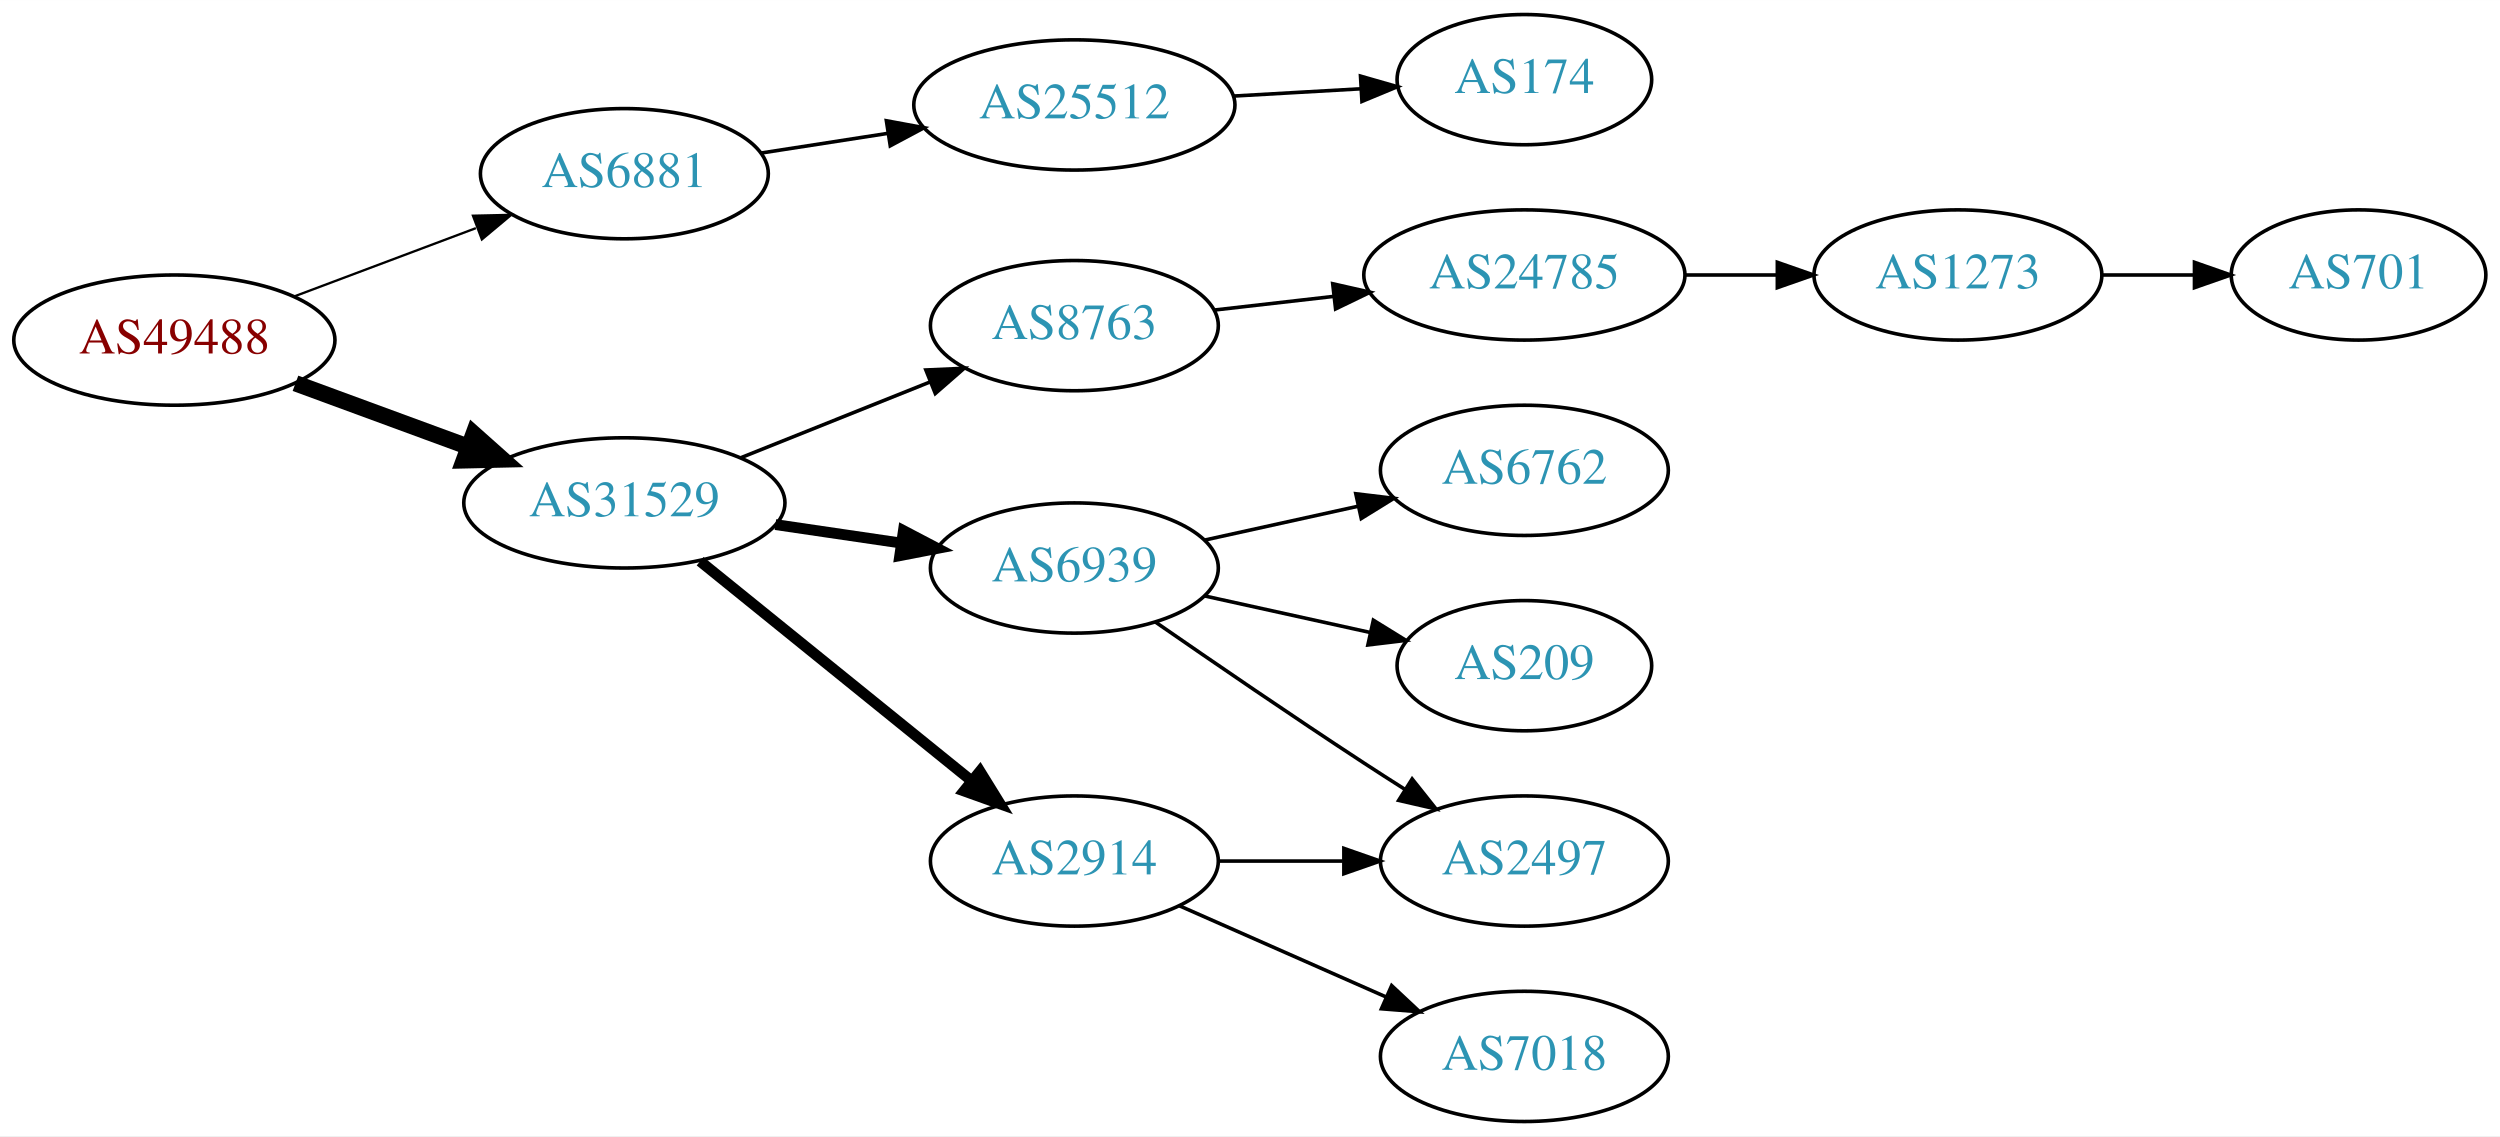
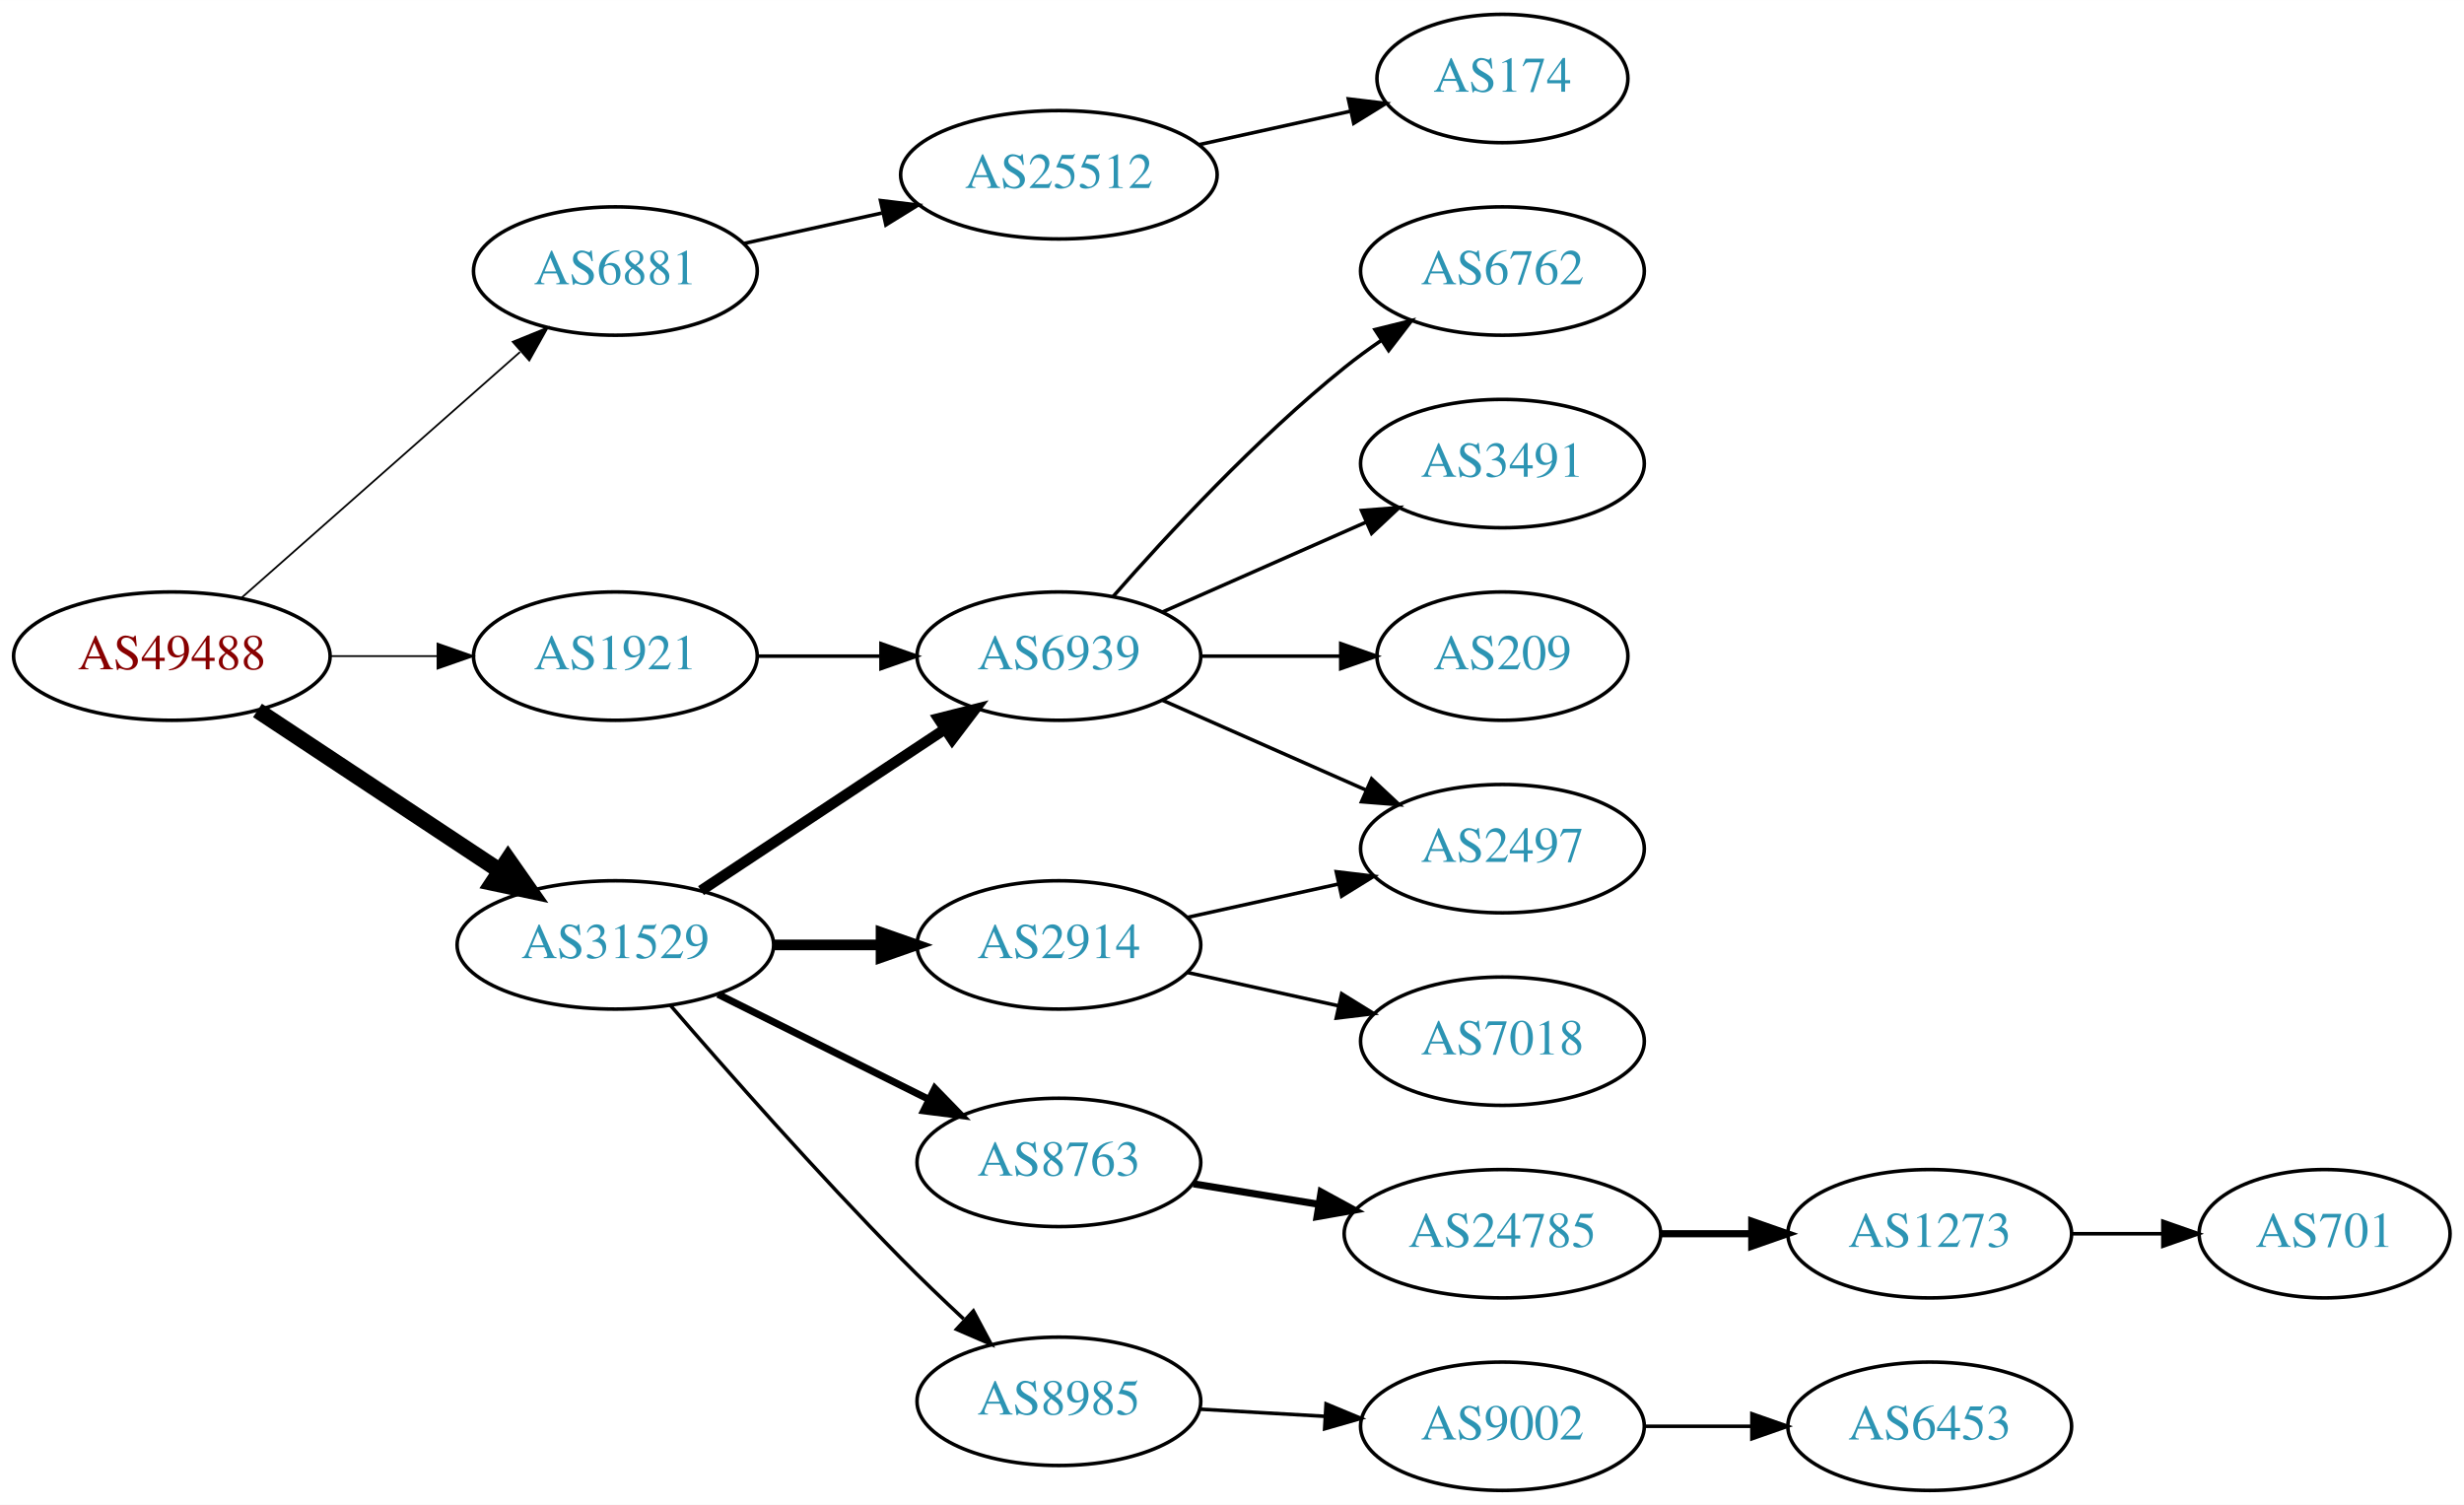
- <svg xmlns="http://www.w3.org/2000/svg" xmlns:xlink="http://www.w3.org/1999/xlink" width="691pt" height="314pt" viewBox="0.00 0.00 691.06 314.00">
-   <g id="graph0" class="graph" transform="scale(1 1) rotate(0) translate(4 310)">
-     <polygon fill="white" stroke="none" points="-4,4 -4,-310 687.055,-310 687.055,4 -4,4" />
+ <svg xmlns="http://www.w3.org/2000/svg" xmlns:xlink="http://www.w3.org/1999/xlink" width="691pt" height="422pt" viewBox="0.00 0.00 691.06 422.00">
+   <g id="graph0" class="graph" transform="scale(1 1) rotate(0) translate(4 418)">
+     <polygon fill="white" stroke="none" points="-4,4 -4,-418 687.055,-418 687.055,4 -4,4" />
    <g id="node1" class="node">
      <g id="a_node1">
        <a xlink:href="/asn/49488" xlink:title="AS49488 ~ nic.at GmbH [AT]">
-           <ellipse fill="#ffffff" stroke="black" cx="44.196" cy="-216" rx="44.393" ry="18" />
-           <text text-anchor="middle" x="44.196" y="-212.3" font-family="Times,serif" font-size="14.00" fill="#880000">AS49488</text>
+           <ellipse fill="#ffffff" stroke="black" cx="44.196" cy="-234" rx="44.393" ry="18" />
+           <text text-anchor="middle" x="44.196" y="-230.3" font-family="Times,serif" font-size="14.00" fill="#880000">AS49488</text>
        </a>
      </g>
    </g>
    <g id="node2" class="node">
      <g id="a_node2">
-         <a xlink:href="/asn/6881" xlink:title="AS6881 ~ NIX.CZ z.s.p.o. [CZ]">
-           <ellipse fill="#ffffff" stroke="black" cx="168.588" cy="-262" rx="39.794" ry="18" />
-           <text text-anchor="middle" x="168.588" y="-258.3" font-family="Times,serif" font-size="14.00" fill="#2c94b3">AS6881</text>
+         <a xlink:href="/asn/1921" xlink:title="AS1921 ~ NIC.at head office Salzburg [AT]">
+           <ellipse fill="#ffffff" stroke="black" cx="168.588" cy="-234" rx="39.794" ry="18" />
+           <text text-anchor="middle" x="168.588" y="-230.3" font-family="Times,serif" font-size="14.00" fill="#2c94b3">AS1921</text>
        </a>
      </g>
    </g>
    <g id="edge1" class="edge">
-       <path fill="none" stroke="black" stroke-width="0.643" d="M77.353,-228.086C92.72,-233.861 111.267,-240.832 127.54,-246.948" />
-       <polygon fill="black" stroke="black" stroke-width="0.643" points="126.737,-250.385 137.329,-250.627 129.2,-243.833 126.737,-250.385" />
+       <path fill="none" stroke="black" stroke-width="0.5" d="M88.692,-234C98.381,-234 108.717,-234 118.61,-234" />
+       <polygon fill="black" stroke="black" stroke-width="0.5" points="118.713,-237.5 128.713,-234 118.713,-230.5 118.713,-237.5" />
    </g>
    <g id="node3" class="node">
      <g id="a_node3">
-         <a xlink:href="/asn/31529" xlink:title="AS31529 ~ DENIC-ANYCAST-AS [DE]">
-           <ellipse fill="#ffffff" stroke="black" cx="168.588" cy="-171" rx="44.393" ry="18" />
-           <text text-anchor="middle" x="168.588" y="-167.3" font-family="Times,serif" font-size="14.00" fill="#2c94b3">AS31529</text>
+         <a xlink:href="/asn/6881" xlink:title="AS6881 ~ NIX.CZ z.s.p.o. [CZ]">
+           <ellipse fill="#ffffff" stroke="black" cx="168.588" cy="-342" rx="39.794" ry="18" />
+           <text text-anchor="middle" x="168.588" y="-338.3" font-family="Times,serif" font-size="14.00" fill="#2c94b3">AS6881</text>
        </a>
      </g>
    </g>
    <g id="edge2" class="edge">
-       <path fill="none" stroke="black" stroke-width="4.5" d="M77.674,-204.059C92.335,-198.668 109.841,-192.232 125.494,-186.477" />
-       <polygon fill="black" stroke="black" stroke-width="4.5" points="126.932,-190.143 134.959,-182.997 124.214,-182.752 126.932,-190.143" />
+       <path fill="none" stroke="black" stroke-width="0.5" d="M63.785,-250.403C84.602,-268.772 118.478,-298.665 141.838,-319.278" />
+       <polygon fill="black" stroke="black" stroke-width="0.5" points="139.809,-322.156 149.623,-326.148 144.441,-316.907 139.809,-322.156" />
    </g>
    <g id="node4" class="node">
      <g id="a_node4">
+         <a xlink:href="/asn/31529" xlink:title="AS31529 ~ DENIC-ANYCAST-AS [DE]">
+           <ellipse fill="#ffffff" stroke="black" cx="168.588" cy="-153" rx="44.393" ry="18" />
+           <text text-anchor="middle" x="168.588" y="-149.3" font-family="Times,serif" font-size="14.00" fill="#2c94b3">AS31529</text>
+         </a>
+       </g>
+     </g>
+     <g id="edge3" class="edge">
+       <path fill="none" stroke="black" stroke-width="4.5" d="M68.217,-218.765C87.449,-206.037 115.056,-187.766 136.294,-173.711" />
+       <polygon fill="black" stroke="black" stroke-width="4.5" points="138.504,-176.97 144.67,-168.167 134.158,-170.403 138.504,-176.97" />
+     </g>
+     <g id="node5" class="node">
+       <g id="a_node5">
+         <a xlink:href="/asn/6939" xlink:title="AS6939 ~ Hurricane Electric LLC [US]">
+           <ellipse fill="#ffffff" stroke="black" cx="292.98" cy="-234" rx="39.794" ry="18" />
+           <text text-anchor="middle" x="292.98" y="-230.3" font-family="Times,serif" font-size="14.00" fill="#2c94b3">AS6939</text>
+         </a>
+       </g>
+     </g>
+     <g id="edge4" class="edge">
+       <path fill="none" stroke="black" d="M208.314,-234C219.252,-234 231.303,-234 242.769,-234" />
+       <polygon fill="black" stroke="black" points="243.087,-237.5 253.087,-234 243.087,-230.5 243.087,-237.5" />
+     </g>
+     <g id="node10" class="node">
+       <g id="a_node10">
        <a xlink:href="/asn/25512" xlink:title="AS25512 ~ The Czech Republic [CZ]">
-           <ellipse fill="#ffffff" stroke="black" cx="292.98" cy="-281" rx="44.393" ry="18" />
-           <text text-anchor="middle" x="292.98" y="-277.3" font-family="Times,serif" font-size="14.00" fill="#2c94b3">AS25512</text>
-         </a>
-       </g>
-     </g>
-     <g id="edge3" class="edge">
-       <path fill="none" stroke="black" d="M206.31,-267.701C217.311,-269.408 229.575,-271.312 241.307,-273.134" />
-       <polygon fill="black" stroke="black" points="241.017,-276.63 251.435,-274.706 242.091,-269.713 241.017,-276.63" />
+           <ellipse fill="#ffffff" stroke="black" cx="292.98" cy="-369" rx="44.393" ry="18" />
+           <text text-anchor="middle" x="292.98" y="-365.3" font-family="Times,serif" font-size="14.00" fill="#2c94b3">AS25512</text>
+         </a>
+       </g>
+     </g>
+     <g id="edge9" class="edge">
+       <path fill="none" stroke="black" d="M204.661,-349.737C216.7,-352.393 230.4,-355.415 243.321,-358.266" />
+       <polygon fill="black" stroke="black" points="242.951,-361.768 253.47,-360.505 244.459,-354.932 242.951,-361.768" />
+     </g>
+     <g id="edge11" class="edge">
+       <path fill="none" stroke="black" stroke-width="3" d="M192.609,-168.235C211.963,-181.044 239.798,-199.466 261.088,-213.555" />
+       <polygon fill="black" stroke="black" stroke-width="3" points="259.205,-216.506 269.476,-219.107 263.069,-210.669 259.205,-216.506" />
+     </g>
+     <g id="node12" class="node">
+       <g id="a_node12">
+         <a xlink:href="/asn/2914" xlink:title="AS2914 ~ NTT America, Inc. [US]">
+           <ellipse fill="#ffffff" stroke="black" cx="292.98" cy="-153" rx="39.794" ry="18" />
+           <text text-anchor="middle" x="292.98" y="-149.3" font-family="Times,serif" font-size="14.00" fill="#2c94b3">AS2914</text>
+         </a>
+       </g>
+     </g>
+     <g id="edge12" class="edge">
+       <path fill="none" stroke="black" stroke-width="3" d="M213.084,-153C222.773,-153 233.11,-153 243.002,-153" />
+       <polygon fill="black" stroke="black" stroke-width="3" points="243.105,-156.5 253.105,-153 243.105,-149.5 243.105,-156.5" />
+     </g>
+     <g id="node13" class="node">
+       <g id="a_node13">
+         <a xlink:href="/asn/8763" xlink:title="AS8763 ~ Kaiserstr. 75-77 [DE]">
+           <ellipse fill="#ffffff" stroke="black" cx="292.98" cy="-92" rx="39.794" ry="18" />
+           <text text-anchor="middle" x="292.98" y="-88.3" font-family="Times,serif" font-size="14.00" fill="#2c94b3">AS8763</text>
+         </a>
+       </g>
+     </g>
+     <g id="edge13" class="edge">
+       <path fill="none" stroke="black" stroke-width="2" d="M197.361,-139.158C214.858,-130.438 237.614,-119.096 256.424,-109.721" />
+       <polygon fill="black" stroke="black" stroke-width="2" points="258.187,-112.753 265.576,-105.16 255.065,-106.488 258.187,-112.753" />
+     </g>
+     <g id="node14" class="node">
+       <g id="a_node14">
+         <a xlink:href="/asn/8985" xlink:title="AS8985 ~ MSK-IX_Services [RU]">
+           <ellipse fill="#ffffff" stroke="black" cx="292.98" cy="-25" rx="39.794" ry="18" />
+           <text text-anchor="middle" x="292.98" y="-21.3" font-family="Times,serif" font-size="14.00" fill="#2c94b3">AS8985</text>
+         </a>
+       </g>
+     </g>
+     <g id="edge14" class="edge">
+       <path fill="none" stroke="black" d="M184.037,-136.043C199.588,-118.01 225.263,-88.858 248.784,-65 254.31,-59.396 260.419,-53.544 266.261,-48.101" />
+       <polygon fill="black" stroke="black" points="268.996,-50.341 273.982,-40.993 264.255,-45.191 268.996,-50.341" />
    </g>
    <g id="node6" class="node">
      <g id="a_node6">
-         <a xlink:href="/asn/8763" xlink:title="AS8763 ~ Kaiserstr. 75-77 [DE]">
-           <ellipse fill="#ffffff" stroke="black" cx="292.98" cy="-220" rx="39.794" ry="18" />
-           <text text-anchor="middle" x="292.98" y="-216.3" font-family="Times,serif" font-size="14.00" fill="#2c94b3">AS8763</text>
+         <a xlink:href="/asn/3491" xlink:title="AS3491 ~ PCCW Global, Inc. [US]">
+           <ellipse fill="#ffffff" stroke="black" cx="417.373" cy="-288" rx="39.794" ry="18" />
+           <text text-anchor="middle" x="417.373" y="-284.3" font-family="Times,serif" font-size="14.00" fill="#2c94b3">AS3491</text>
        </a>
      </g>
    </g>
    <g id="edge5" class="edge">
-       <path fill="none" stroke="black" d="M200.79,-183.492C216.656,-189.844 236.097,-197.627 252.946,-204.373" />
-       <polygon fill="black" stroke="black" points="251.936,-207.738 262.521,-208.206 254.538,-201.24 251.936,-207.738" />
+       <path fill="none" stroke="black" d="M322.06,-246.389C339.008,-253.866 360.805,-263.483 379.174,-271.588" />
+       <polygon fill="black" stroke="black" points="377.862,-274.834 388.424,-275.669 380.688,-268.43 377.862,-274.834" />
    </g>
    <g id="node7" class="node">
      <g id="a_node7">
-         <a xlink:href="/asn/6939" xlink:title="AS6939 ~ Hurricane Electric LLC [US]">
-           <ellipse fill="#ffffff" stroke="black" cx="292.98" cy="-153" rx="39.794" ry="18" />
-           <text text-anchor="middle" x="292.98" y="-149.3" font-family="Times,serif" font-size="14.00" fill="#2c94b3">AS6939</text>
+         <a xlink:href="/asn/209" xlink:title="AS209 ~ CenturyLink Communications, LLC [US]">
+           <ellipse fill="#ffffff" stroke="black" cx="417.373" cy="-234" rx="35.194" ry="18" />
+           <text text-anchor="middle" x="417.373" y="-230.3" font-family="Times,serif" font-size="14.00" fill="#2c94b3">AS209</text>
        </a>
      </g>
    </g>
    <g id="edge6" class="edge">
-       <path fill="none" stroke="black" stroke-width="3" d="M210.343,-165.006C221.417,-163.378 233.5,-161.601 244.893,-159.925" />
-       <polygon fill="black" stroke="black" stroke-width="3" points="245.729,-163.34 255.113,-158.422 244.711,-156.414 245.729,-163.34" />
+       <path fill="none" stroke="black" d="M332.706,-234C345.195,-234 359.134,-234 371.998,-234" />
+       <polygon fill="black" stroke="black" points="372.035,-237.5 382.035,-234 372.035,-230.5 372.035,-237.5" />
    </g>
    <g id="node8" class="node">
      <g id="a_node8">
-         <a xlink:href="/asn/2914" xlink:title="AS2914 ~ NTT America, Inc. [US]">
-           <ellipse fill="#ffffff" stroke="black" cx="292.98" cy="-72" rx="39.794" ry="18" />
-           <text text-anchor="middle" x="292.98" y="-68.3" font-family="Times,serif" font-size="14.00" fill="#2c94b3">AS2914</text>
+         <a xlink:href="/asn/2497" xlink:title="AS2497 ~ Internet Initiative Japan Inc. [JP]">
+           <ellipse fill="#ffffff" stroke="black" cx="417.373" cy="-180" rx="39.794" ry="18" />
+           <text text-anchor="middle" x="417.373" y="-176.3" font-family="Times,serif" font-size="14.00" fill="#2c94b3">AS2497</text>
        </a>
      </g>
    </g>
    <g id="edge7" class="edge">
-       <path fill="none" stroke="black" stroke-width="3" d="M189.525,-154.874C209.916,-138.38 241.747,-112.633 264.516,-94.215" />
-       <polygon fill="black" stroke="black" stroke-width="3" points="266.883,-96.802 272.457,-87.792 262.481,-91.36 266.883,-96.802" />
-     </g>
-     <g id="node5" class="node">
-       <g id="a_node5">
-         <a xlink:href="/asn/174" xlink:title="AS174 ~ Cogent Communications [US]">
-           <ellipse fill="#ffffff" stroke="black" cx="417.373" cy="-288" rx="35.194" ry="18" />
-           <text text-anchor="middle" x="417.373" y="-284.3" font-family="Times,serif" font-size="14.00" fill="#2c94b3">AS174</text>
-         </a>
-       </g>
-     </g>
-     <g id="edge4" class="edge">
-       <path fill="none" stroke="black" d="M336.787,-283.448C348.187,-284.1 360.526,-284.806 372.007,-285.463" />
-       <polygon fill="black" stroke="black" points="372.076,-288.972 382.259,-286.049 372.475,-281.984 372.076,-288.972" />
+       <path fill="none" stroke="black" d="M322.06,-221.611C339.008,-214.134 360.805,-204.517 379.174,-196.412" />
+       <polygon fill="black" stroke="black" points="380.688,-199.57 388.424,-192.331 377.862,-193.166 380.688,-199.57" />
    </g>
    <g id="node9" class="node">
      <g id="a_node9">
-         <a xlink:href="/asn/24785" xlink:title="AS24785 ~ JOINTTRANSIT-AS [NL]">
-           <ellipse fill="#ffffff" stroke="black" cx="417.373" cy="-234" rx="44.393" ry="18" />
-           <text text-anchor="middle" x="417.373" y="-230.3" font-family="Times,serif" font-size="14.00" fill="#2c94b3">AS24785</text>
+         <a xlink:href="/asn/6762" xlink:title="AS6762 ~ TELECOM ITALIA SPARKLE S.p.A. [IT]">
+           <ellipse fill="#ffffff" stroke="black" cx="417.373" cy="-342" rx="39.794" ry="18" />
+           <text text-anchor="middle" x="417.373" y="-338.3" font-family="Times,serif" font-size="14.00" fill="#2c94b3">AS6762</text>
        </a>
      </g>
    </g>
    <g id="edge8" class="edge">
-       <path fill="none" stroke="black" d="M331.701,-224.315C342.133,-225.508 353.639,-226.824 364.716,-228.091" />
-       <polygon fill="black" stroke="black" points="364.394,-231.577 374.727,-229.236 365.189,-224.622 364.394,-231.577" />
-     </g>
-     <g id="node12" class="node">
-       <g id="a_node12">
-         <a xlink:href="/asn/6762" xlink:title="AS6762 ~ TELECOM ITALIA SPARKLE S.p.A. [IT]">
-           <ellipse fill="#ffffff" stroke="black" cx="417.373" cy="-180" rx="39.794" ry="18" />
-           <text text-anchor="middle" x="417.373" y="-176.3" font-family="Times,serif" font-size="14.00" fill="#2c94b3">AS6762</text>
-         </a>
-       </g>
-     </g>
-     <g id="edge11" class="edge">
+       <path fill="none" stroke="black" d="M308.133,-250.663C323.234,-267.894 348.355,-295.024 373.176,-315 376.432,-317.62 379.957,-320.192 383.542,-322.646" />
+       <polygon fill="black" stroke="black" points="381.629,-325.577 391.914,-328.121 385.46,-319.719 381.629,-325.577" />
+     </g>
+     <g id="node11" class="node">
+       <g id="a_node11">
+         <a xlink:href="/asn/174" xlink:title="AS174 ~ Cogent Communications [US]">
+           <ellipse fill="#ffffff" stroke="black" cx="417.373" cy="-396" rx="35.194" ry="18" />
+           <text text-anchor="middle" x="417.373" y="-392.3" font-family="Times,serif" font-size="14.00" fill="#2c94b3">AS174</text>
+         </a>
+       </g>
+     </g>
+     <g id="edge10" class="edge">
+       <path fill="none" stroke="black" d="M332.37,-377.469C345.778,-380.427 360.89,-383.76 374.562,-386.776" />
+       <polygon fill="black" stroke="black" points="374.165,-390.273 384.684,-389.01 375.673,-383.437 374.165,-390.273" />
+     </g>
+     <g id="edge16" class="edge">
      <path fill="none" stroke="black" d="M329.053,-160.737C342.24,-163.646 357.42,-166.995 371.386,-170.076" />
      <polygon fill="black" stroke="black" points="370.776,-173.525 381.295,-172.262 372.284,-166.69 370.776,-173.525" />
-     </g>
-     <g id="node13" class="node">
-       <g id="a_node13">
-         <a xlink:href="/asn/209" xlink:title="AS209 ~ CenturyLink Communications, LLC [US]">
-           <ellipse fill="#ffffff" stroke="black" cx="417.373" cy="-126" rx="35.194" ry="18" />
-           <text text-anchor="middle" x="417.373" y="-122.3" font-family="Times,serif" font-size="14.00" fill="#2c94b3">AS209</text>
-         </a>
-       </g>
-     </g>
-     <g id="edge12" class="edge">
-       <path fill="none" stroke="black" d="M329.053,-145.263C343.287,-142.123 359.841,-138.471 374.686,-135.196" />
-       <polygon fill="black" stroke="black" points="375.628,-138.572 384.64,-133 374.12,-131.737 375.628,-138.572" />
-     </g>
-     <g id="node14" class="node">
-       <g id="a_node14">
-         <a xlink:href="/asn/2497" xlink:title="AS2497 ~ Internet Initiative Japan Inc. [JP]">
-           <ellipse fill="#ffffff" stroke="black" cx="417.373" cy="-72" rx="39.794" ry="18" />
-           <text text-anchor="middle" x="417.373" y="-68.3" font-family="Times,serif" font-size="14.00" fill="#2c94b3">AS2497</text>
-         </a>
-       </g>
-     </g>
-     <g id="edge13" class="edge">
-       <path fill="none" stroke="black" d="M315.337,-138.099C331.188,-127.123 353.391,-111.921 373.176,-99 376.758,-96.661 380.529,-94.241 384.289,-91.856" />
-       <polygon fill="black" stroke="black" points="386.352,-94.693 392.95,-86.404 382.623,-88.769 386.352,-94.693" />
-     </g>
-     <g id="edge14" class="edge">
-       <path fill="none" stroke="black" d="M332.706,-72C343.644,-72 355.695,-72 367.161,-72" />
-       <polygon fill="black" stroke="black" points="367.479,-75.5 377.479,-72 367.479,-68.5 367.479,-75.5" />
    </g>
    <g id="node15" class="node">
      <g id="a_node15">
        <a xlink:href="/asn/7018" xlink:title="AS7018 ~ AT&amp;T Services, Inc. [US]">
+           <ellipse fill="#ffffff" stroke="black" cx="417.373" cy="-126" rx="39.794" ry="18" />
+           <text text-anchor="middle" x="417.373" y="-122.3" font-family="Times,serif" font-size="14.00" fill="#2c94b3">AS7018</text>
+         </a>
+       </g>
+     </g>
+     <g id="edge15" class="edge">
+       <path fill="none" stroke="black" d="M329.053,-145.263C342.24,-142.354 357.42,-139.005 371.386,-135.924" />
+       <polygon fill="black" stroke="black" points="372.284,-139.31 381.295,-133.738 370.776,-132.475 372.284,-139.31" />
+     </g>
+     <g id="node16" class="node">
+       <g id="a_node16">
+         <a xlink:href="/asn/24785" xlink:title="AS24785 ~ JOINTTRANSIT-AS [NL]">
+           <ellipse fill="#ffffff" stroke="black" cx="417.373" cy="-72" rx="44.393" ry="18" />
+           <text text-anchor="middle" x="417.373" y="-68.3" font-family="Times,serif" font-size="14.00" fill="#2c94b3">AS24785</text>
+         </a>
+       </g>
+     </g>
+     <g id="edge17" class="edge">
+       <path fill="none" stroke="black" stroke-width="2" d="M330.702,-85.999C341.703,-84.202 353.967,-82.198 365.699,-80.28" />
+       <polygon fill="black" stroke="black" stroke-width="2" points="366.523,-83.692 375.828,-78.625 365.394,-76.784 366.523,-83.692" />
+     </g>
+     <g id="node19" class="node">
+       <g id="a_node19">
+         <a xlink:href="/asn/9002" xlink:title="AS9002 ~ RETN Limited [EU]">
          <ellipse fill="#ffffff" stroke="black" cx="417.373" cy="-18" rx="39.794" ry="18" />
-           <text text-anchor="middle" x="417.373" y="-14.3" font-family="Times,serif" font-size="14.00" fill="#2c94b3">AS7018</text>
-         </a>
-       </g>
-     </g>
-     <g id="edge15" class="edge">
-       <path fill="none" stroke="black" d="M322.06,-59.611C339.008,-52.134 360.805,-42.517 379.174,-34.412" />
-       <polygon fill="black" stroke="black" points="380.688,-37.57 388.424,-30.331 377.862,-31.166 380.688,-37.57" />
-     </g>
-     <g id="node10" class="node">
-       <g id="a_node10">
+           <text text-anchor="middle" x="417.373" y="-14.3" font-family="Times,serif" font-size="14.00" fill="#2c94b3">AS9002</text>
+         </a>
+       </g>
+     </g>
+     <g id="edge20" class="edge">
+       <path fill="none" stroke="black" d="M332.37,-22.804C343.54,-22.166 355.892,-21.459 367.61,-20.789" />
+       <polygon fill="black" stroke="black" points="367.914,-24.277 377.698,-20.212 367.515,-17.289 367.914,-24.277" />
+     </g>
+     <g id="node17" class="node">
+       <g id="a_node17">
        <a xlink:href="/asn/1273" xlink:title="AS1273 ~ Vodafone Group PLC [EU]">
-           <ellipse fill="#ffffff" stroke="black" cx="537.215" cy="-234" rx="39.794" ry="18" />
-           <text text-anchor="middle" x="537.215" y="-230.3" font-family="Times,serif" font-size="14.00" fill="#2c94b3">AS1273</text>
-         </a>
-       </g>
-     </g>
-     <g id="edge9" class="edge">
-       <path fill="none" stroke="black" d="M461.584,-234C469.896,-234 478.659,-234 487.141,-234" />
-       <polygon fill="black" stroke="black" points="487.3,-237.5 497.3,-234 487.3,-230.5 487.3,-237.5" />
-     </g>
-     <g id="node11" class="node">
-       <g id="a_node11">
+           <ellipse fill="#ffffff" stroke="black" cx="537.215" cy="-72" rx="39.794" ry="18" />
+           <text text-anchor="middle" x="537.215" y="-68.3" font-family="Times,serif" font-size="14.00" fill="#2c94b3">AS1273</text>
+         </a>
+       </g>
+     </g>
+     <g id="edge18" class="edge">
+       <path fill="none" stroke="black" stroke-width="2" d="M461.584,-72C469.896,-72 478.659,-72 487.141,-72" />
+       <polygon fill="black" stroke="black" stroke-width="2" points="487.3,-75.5 497.3,-72 487.3,-68.5 487.3,-75.5" />
+     </g>
+     <g id="node18" class="node">
+       <g id="a_node18">
        <a xlink:href="/asn/701" xlink:title="AS701 ~ UUNET [US]">
-           <ellipse fill="#ffffff" stroke="black" cx="647.958" cy="-234" rx="35.194" ry="18" />
-           <text text-anchor="middle" x="647.958" y="-230.3" font-family="Times,serif" font-size="14.00" fill="#2c94b3">AS701</text>
-         </a>
-       </g>
-     </g>
-     <g id="edge10" class="edge">
-       <path fill="none" stroke="black" d="M577.167,-234C585.399,-234 594.145,-234 602.561,-234" />
-       <polygon fill="black" stroke="black" points="602.606,-237.5 612.606,-234 602.606,-230.5 602.606,-237.5" />
+           <ellipse fill="#ffffff" stroke="black" cx="647.958" cy="-72" rx="35.194" ry="18" />
+           <text text-anchor="middle" x="647.958" y="-68.3" font-family="Times,serif" font-size="14.00" fill="#2c94b3">AS701</text>
+         </a>
+       </g>
+     </g>
+     <g id="edge19" class="edge">
+       <path fill="none" stroke="black" d="M577.167,-72C585.399,-72 594.145,-72 602.561,-72" />
+       <polygon fill="black" stroke="black" points="602.606,-75.5 612.606,-72 602.606,-68.5 602.606,-75.5" />
+     </g>
+     <g id="node20" class="node">
+       <g id="a_node20">
+         <a xlink:href="/asn/6453" xlink:title="AS6453 ~ TATA COMMUNICATIONS (AMERICA) INC [US]">
+           <ellipse fill="#ffffff" stroke="black" cx="537.215" cy="-18" rx="39.794" ry="18" />
+           <text text-anchor="middle" x="537.215" y="-14.3" font-family="Times,serif" font-size="14.00" fill="#2c94b3">AS6453</text>
+         </a>
+       </g>
+     </g>
+     <g id="edge21" class="edge">
+       <path fill="none" stroke="black" d="M457.285,-18C466.839,-18 477.188,-18 487.151,-18" />
+       <polygon fill="black" stroke="black" points="487.343,-21.5 497.343,-18 487.343,-14.5 487.343,-21.5" />
    </g>
  </g>
</svg>
